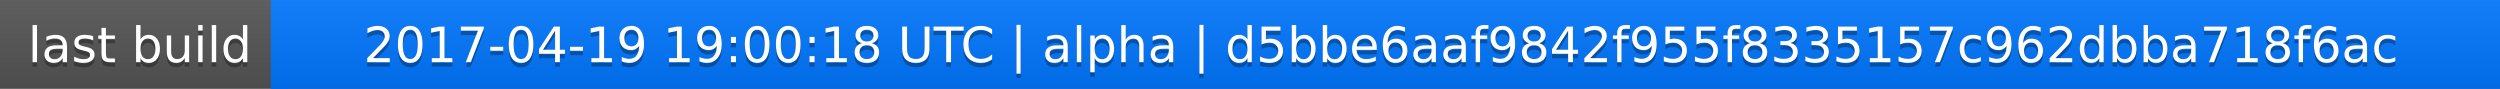
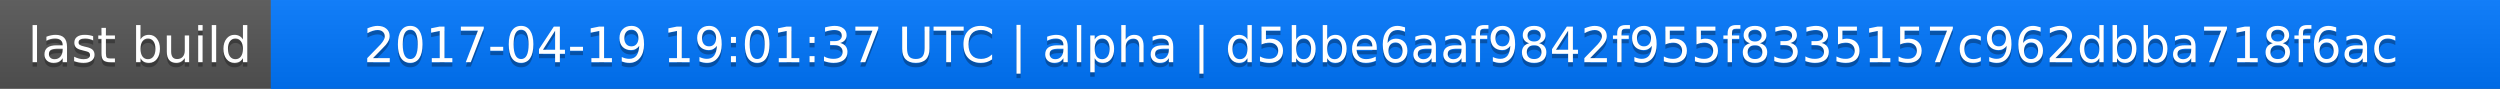
<svg xmlns="http://www.w3.org/2000/svg" width="563" height="20">
  <linearGradient id="a" x2="0" y2="100%">
    <stop offset="0" stop-color="#bbb" stop-opacity=".1" />
    <stop offset="1" stop-opacity=".1" />
  </linearGradient>
  <rect rx="0" width="563" height="20" fill="#555" />
  <rect rx="0" x="61" width="502" height="20" fill="#07f" />
  <path fill="#07f" d="M61 0h4v20h-4z" />
  <rect rx="0" width="563" height="20" fill="url(#a)" />
  <g fill="#fff" text-anchor="middle" font-family="DejaVu Sans,Verdana,Geneva,sans-serif" font-size="11">
    <text x="31.5" y="15" fill="#010101" fill-opacity=".3">last build</text>
    <text x="31.5" y="14">last build</text>
-     <text x="311" y="15" fill="#010101" fill-opacity=".3">2017-04-19 19:00:18 UTC | alpha | d5bbe6aaf9842f955f8335157c962dbba718f6ac</text>
-     <text x="311" y="14">2017-04-19 19:00:18 UTC | alpha | d5bbe6aaf9842f955f8335157c962dbba718f6ac</text>
+     <text x="311" y="15" fill="#010101" fill-opacity=".3">2017-04-19 19:01:37 UTC | alpha | d5bbe6aaf9842f955f8335157c962dbba718f6ac</text>
+     <text x="311" y="14">2017-04-19 19:01:37 UTC | alpha | d5bbe6aaf9842f955f8335157c962dbba718f6ac</text>
  </g>
</svg>
